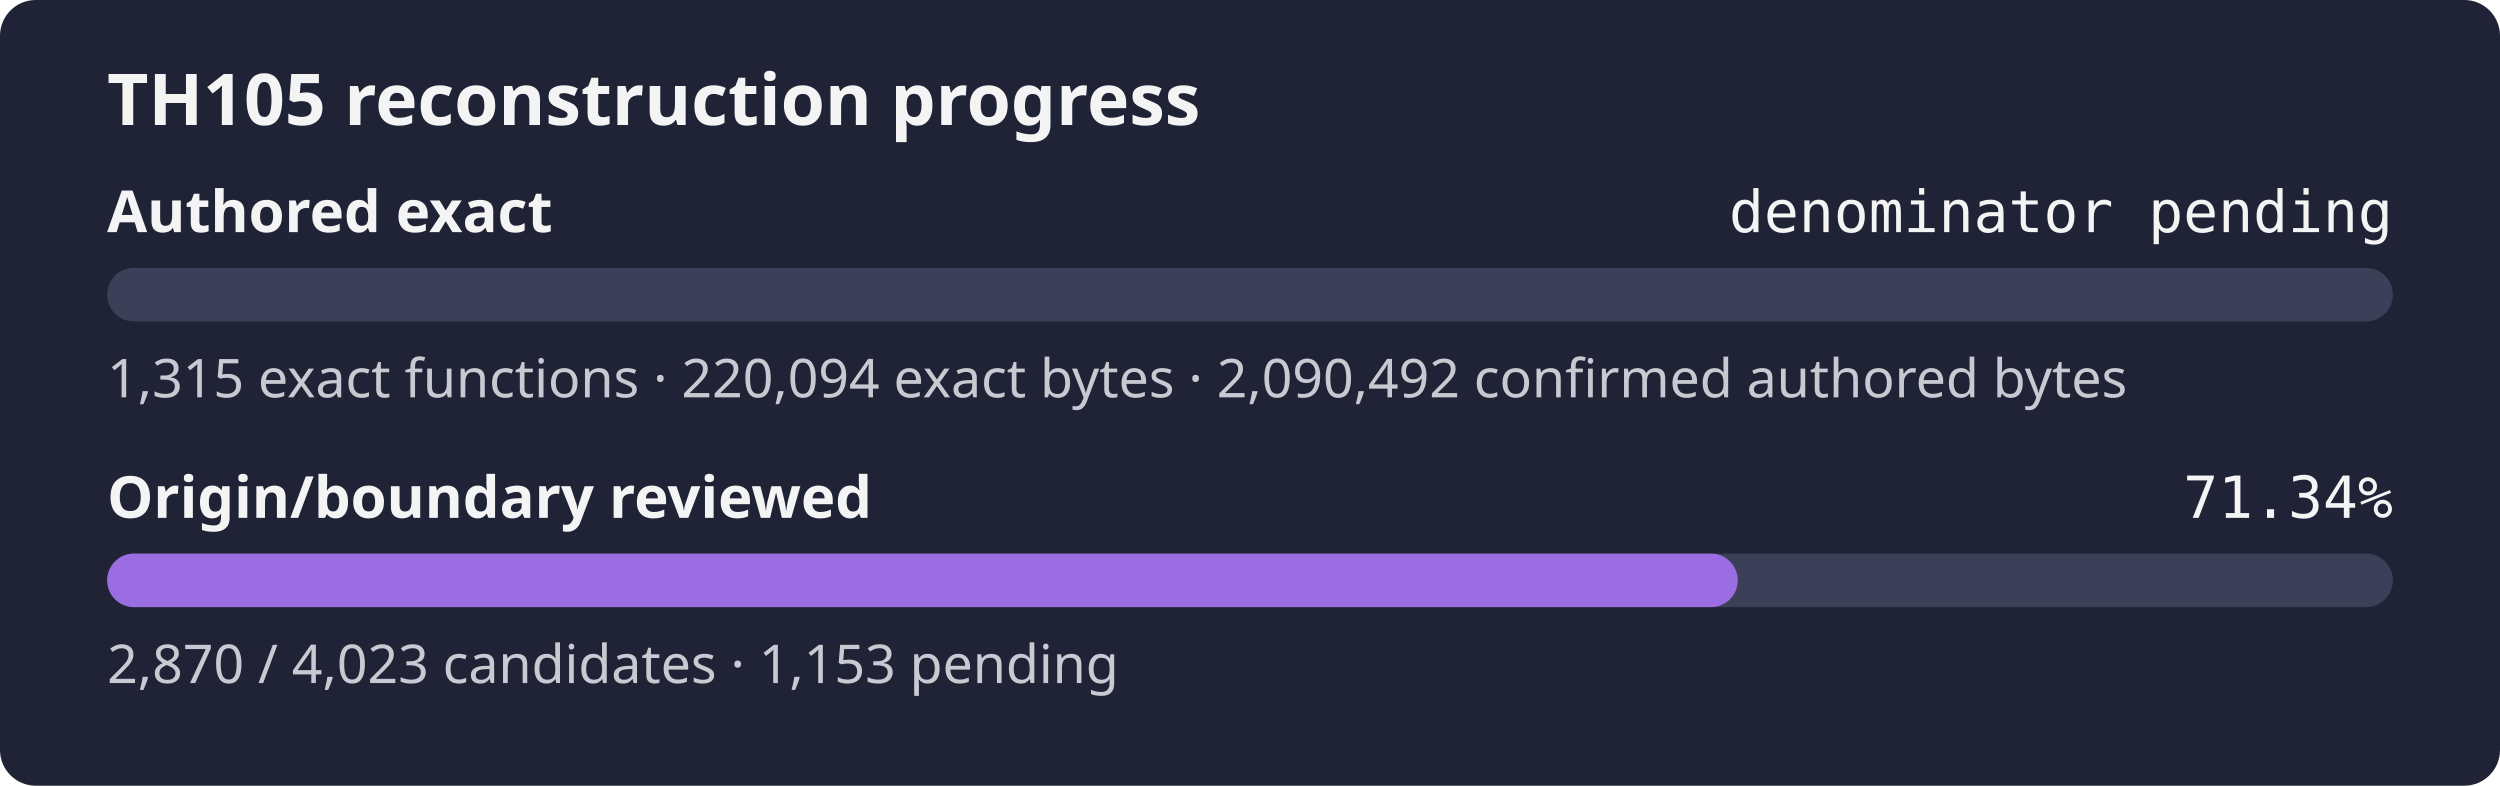
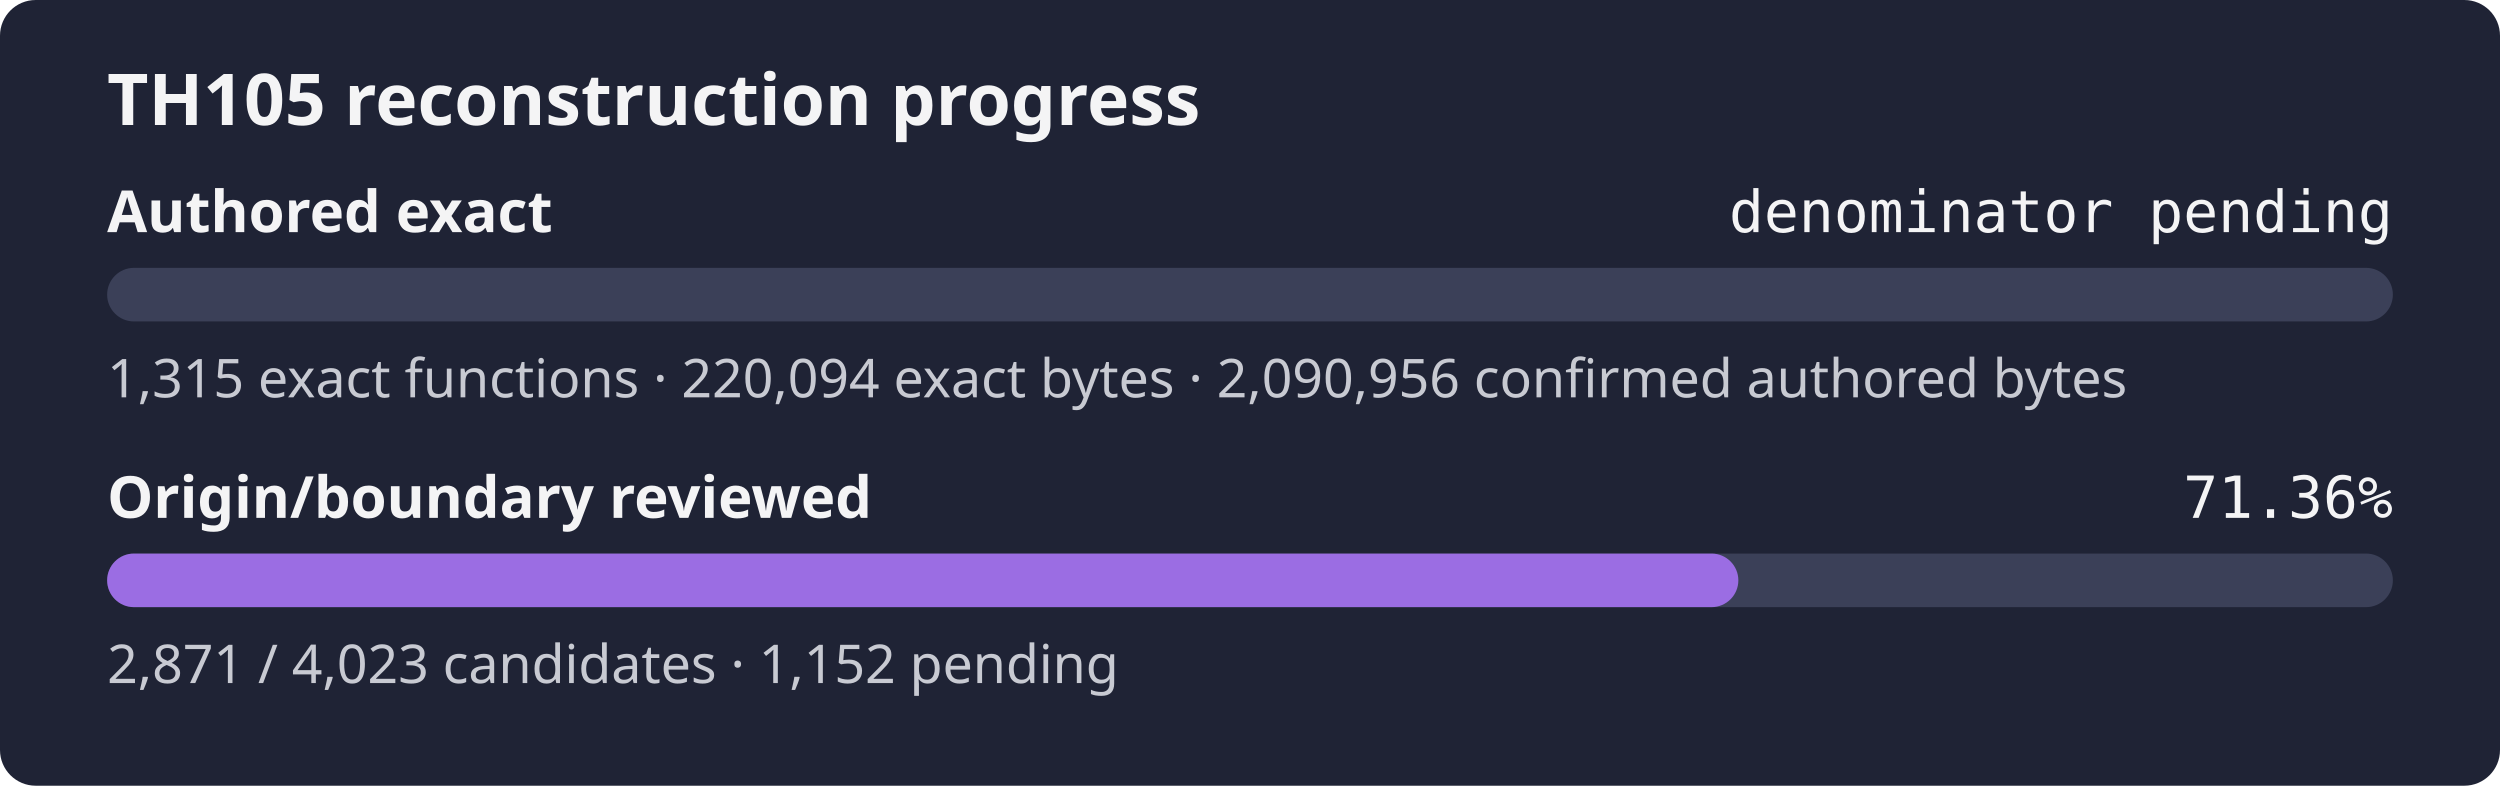
- <svg xmlns="http://www.w3.org/2000/svg" width="560" height="176" role="img" aria-label="TH105 reconstruction progress: authored exact denominator pending, origin review 71.34%">
+ <svg xmlns="http://www.w3.org/2000/svg" width="560" height="176" role="img" aria-label="TH105 reconstruction progress: authored exact denominator pending, origin review 71.36%">
  <rect width="560" height="176" rx="8" fill="#1f2335" />
  <text x="24" y="28" fill="#f4f4f5" font-family="sans-serif" font-size="16" font-weight="600">TH105 reconstruction progress</text>
  <text x="24" y="52" fill="#f4f4f5" font-family="sans-serif" font-size="13" font-weight="600">Authored exact</text>
  <text x="536" y="52" fill="#f4f4f5" text-anchor="end" font-family="monospace" font-size="13">denominator pending</text>
  <rect x="24" y="60" width="512" height="12" rx="6" fill="#3b4058" />
  <rect x="24" y="60" width="0.00" height="12" rx="6" fill="#9b6de3" />
-   <text x="24" y="89" fill="#c8cad2" font-family="sans-serif" font-size="12">1,315 exact functions · 220,094 exact bytes · 2,090,492 confirmed authored bytes</text>
+   <text x="24" y="89" fill="#c8cad2" font-family="sans-serif" font-size="12">1,315 exact functions · 220,094 exact bytes · 2,090,956 confirmed authored bytes</text>
  <text x="24" y="116" fill="#f4f4f5" font-family="sans-serif" font-size="13" font-weight="600">Origin/boundary reviewed</text>
-   <text x="536" y="116" fill="#f4f4f5" text-anchor="end" font-family="monospace" font-size="13">71.34%</text>
+   <text x="536" y="116" fill="#f4f4f5" text-anchor="end" font-family="monospace" font-size="13">71.36%</text>
  <rect x="24" y="124" width="512" height="12" rx="6" fill="#3b4058" />
-   <rect x="24" y="124" width="365.26" height="12" rx="6" fill="#9b6de3" />
-   <text x="24" y="153" fill="#c8cad2" font-family="sans-serif" font-size="12">2,870 / 4,023 candidates · 1,153 pending</text>
+   <rect x="24" y="124" width="365.39" height="12" rx="6" fill="#9b6de3" />
+   <text x="24" y="153" fill="#c8cad2" font-family="sans-serif" font-size="12">2,871 / 4,023 candidates · 1,152 pending</text>
</svg>
